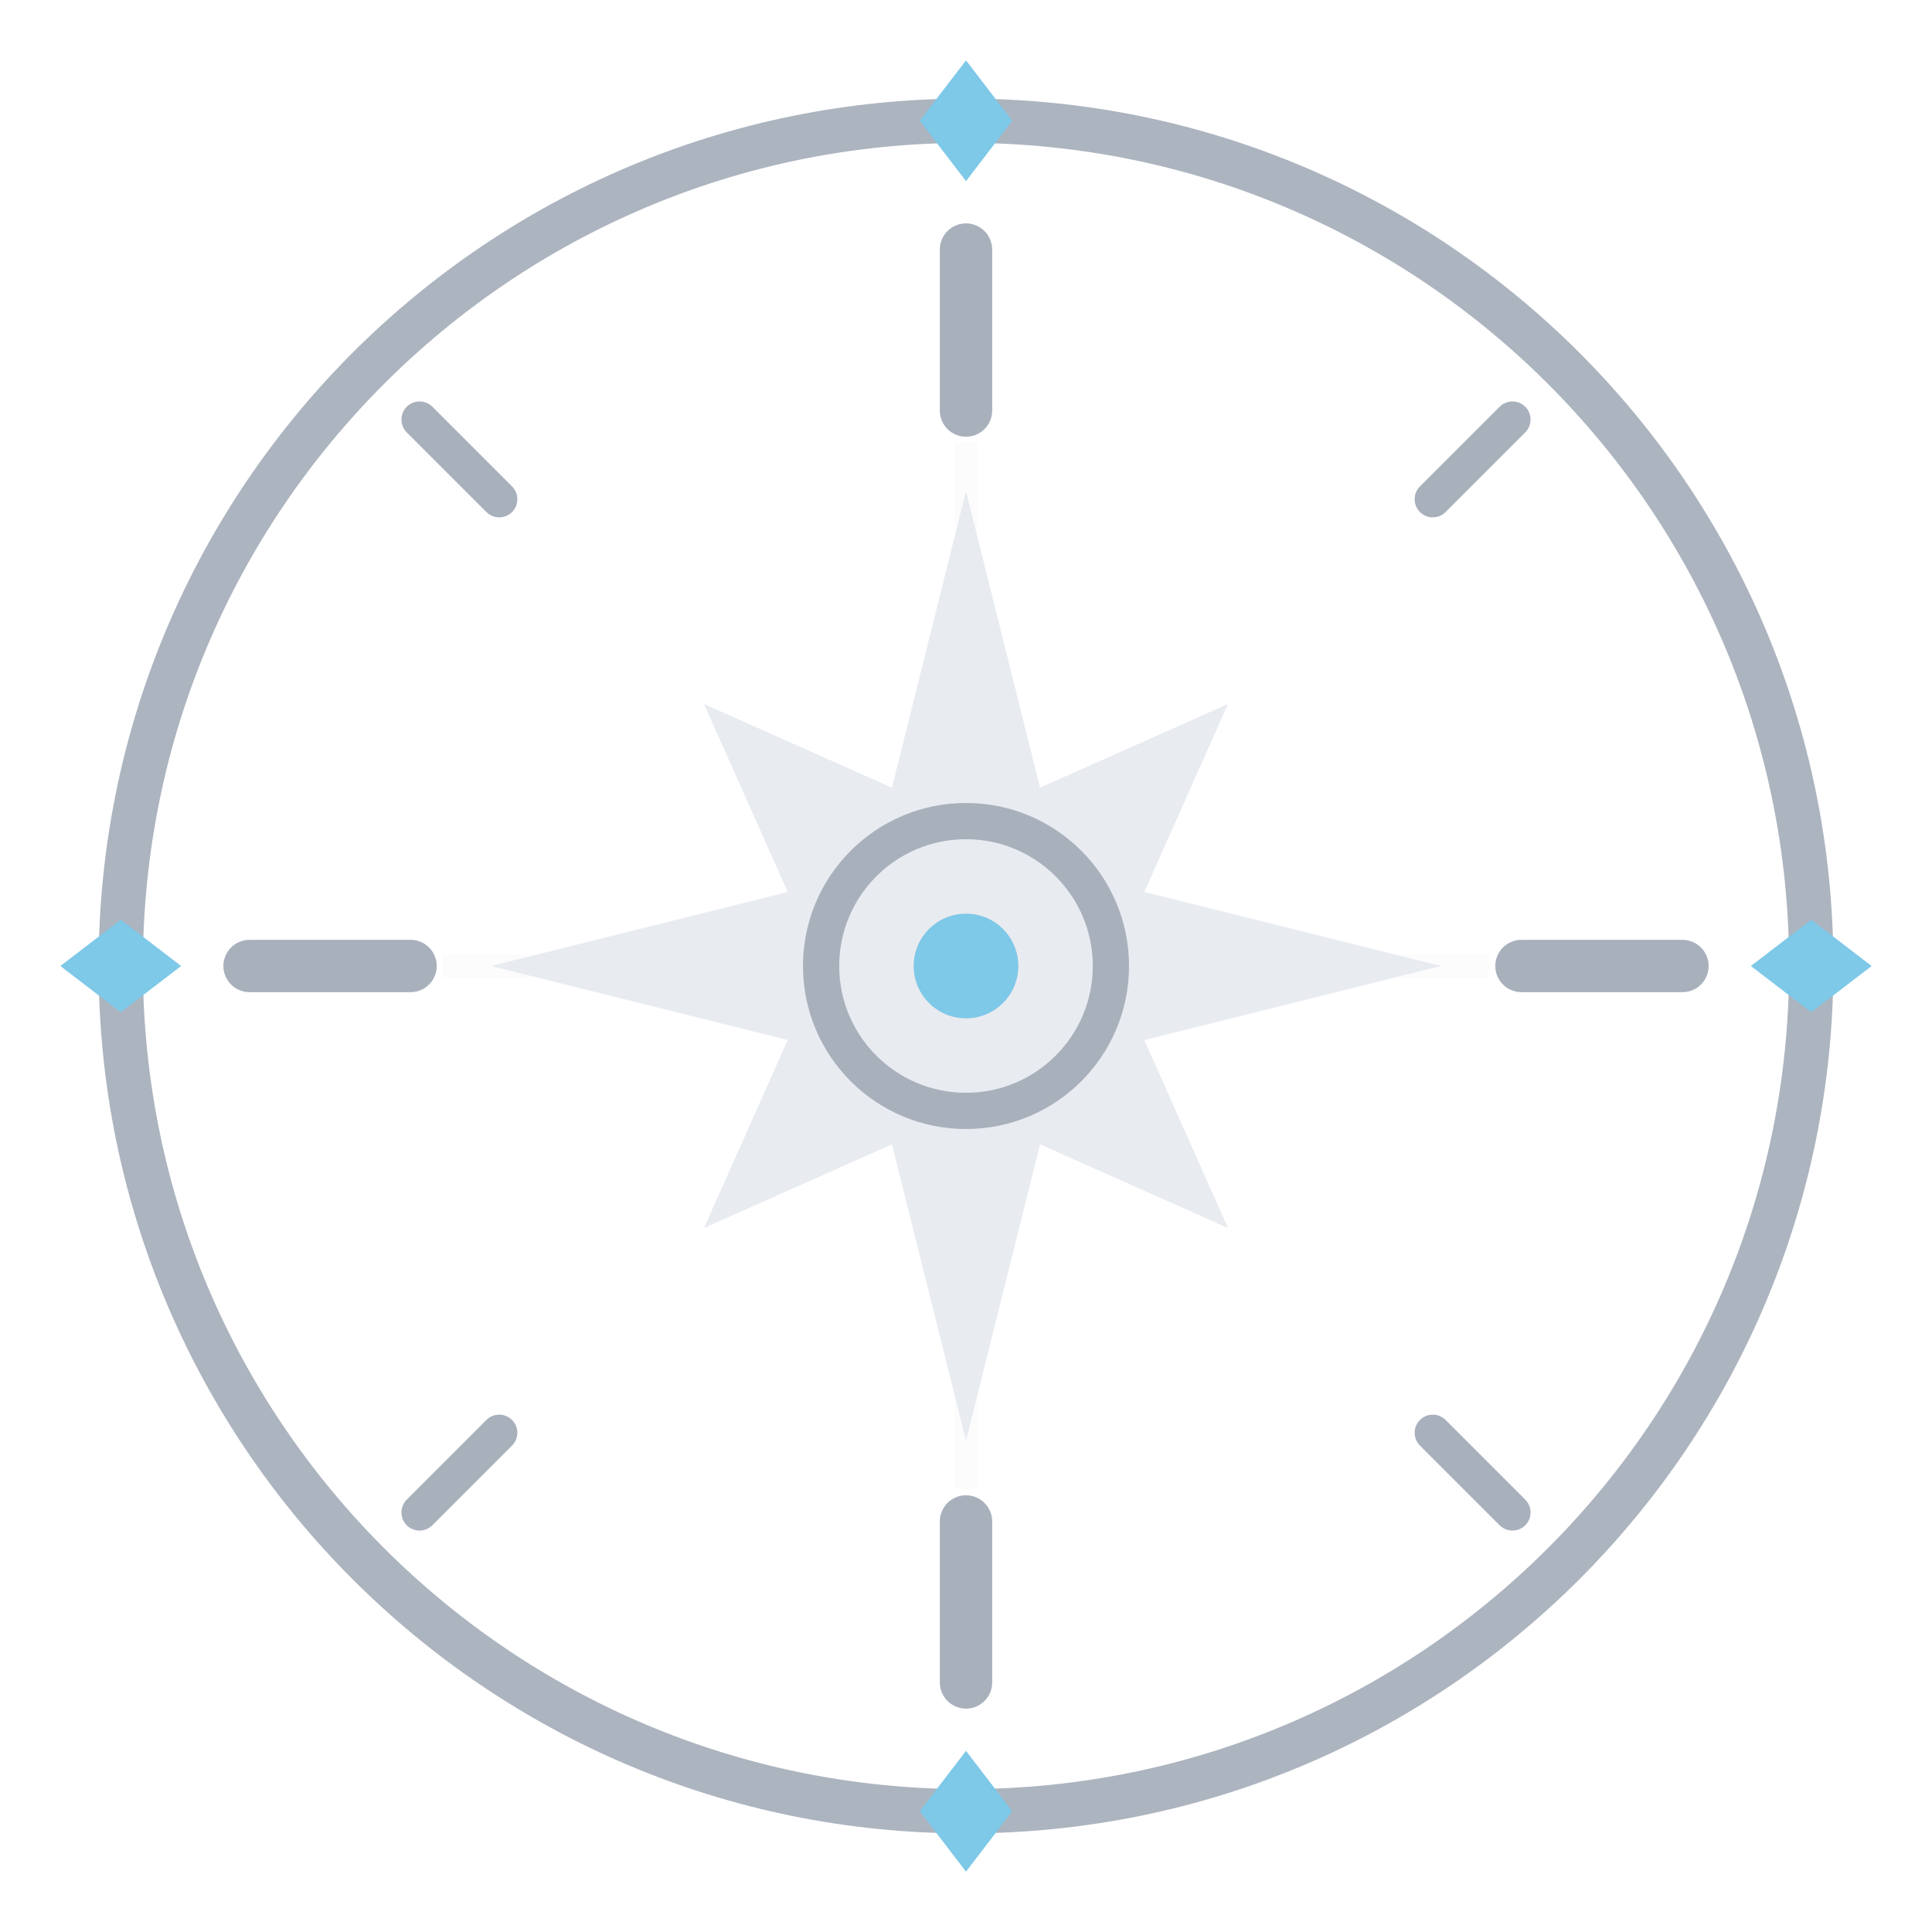
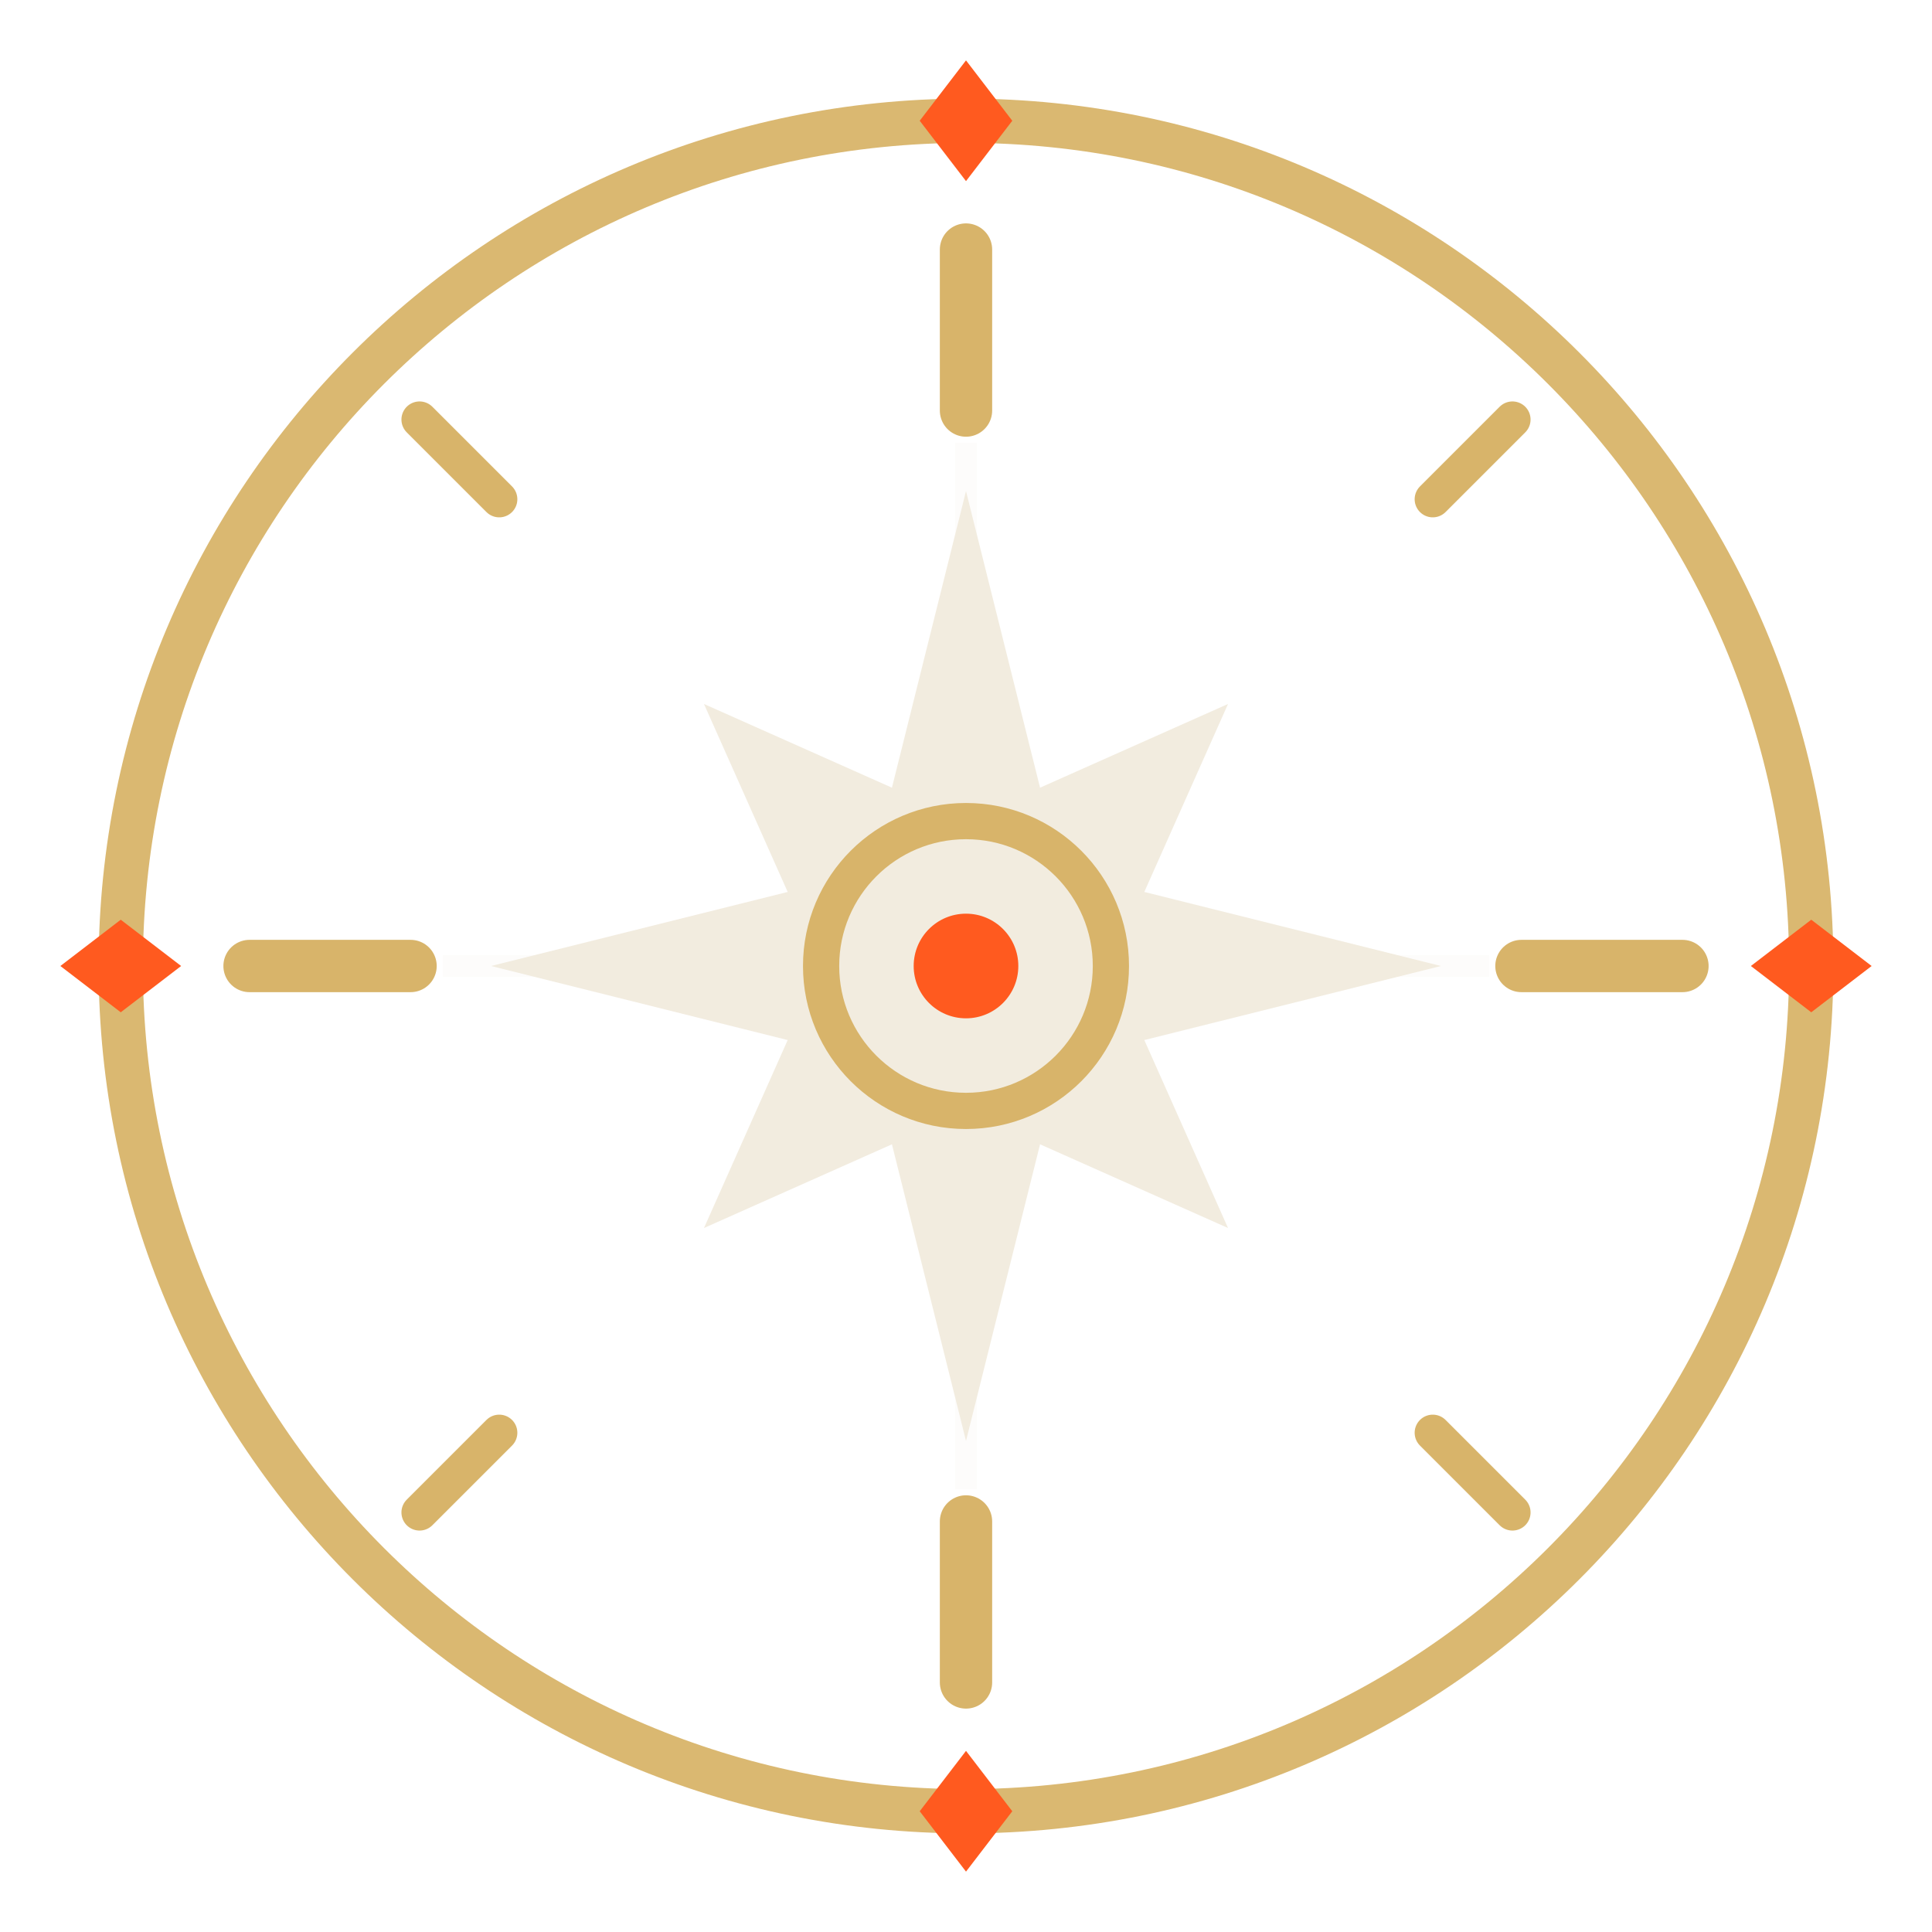
<svg xmlns="http://www.w3.org/2000/svg" viewBox="0 0 48 48" role="img" aria-label="Astro Precise mark">
-   <circle cx="24" cy="24" r="21" fill="none" stroke="#A8B0BC" stroke-width="1.1" opacity="0.95" />
-   <g stroke="#A8B0BC" stroke-linecap="round">
+   <circle cx="24" cy="24" r="21" fill="none" stroke="#d8b46a" stroke-width="1.1" opacity="0.95" />
+   <g stroke="#d8b46a" stroke-linecap="round">
    <line x1="24" y1="6.2" x2="24" y2="10.2" stroke-width="1.3" />
    <line x1="24" y1="6.2" x2="24" y2="10.2" stroke-width="1.3" transform="rotate(90 24 24)" />
    <line x1="24" y1="6.2" x2="24" y2="10.2" stroke-width="1.3" transform="rotate(180 24 24)" />
    <line x1="24" y1="6.2" x2="24" y2="10.2" stroke-width="1.3" transform="rotate(270 24 24)" />
    <line x1="24" y1="4.8" x2="24" y2="7.6" stroke-width="0.9" transform="rotate(45 24 24)" />
    <line x1="24" y1="4.8" x2="24" y2="7.6" stroke-width="0.9" transform="rotate(135 24 24)" />
    <line x1="24" y1="4.8" x2="24" y2="7.6" stroke-width="0.9" transform="rotate(225 24 24)" />
    <line x1="24" y1="4.8" x2="24" y2="7.6" stroke-width="0.9" transform="rotate(315 24 24)" />
  </g>
-   <g stroke="#E8EBF0" stroke-width="0.55" opacity="0.14">
+   <g stroke="#f2ecdf" stroke-width="0.55" opacity="0.14">
    <line x1="24" y1="11" x2="24" y2="37" />
    <line x1="11" y1="24" x2="37" y2="24" />
  </g>
-   <g fill="#7EC8E8">
+   <g fill="#ff5a1f">
    <path d="M24 1.5 L25.15 3 L24 4.5 L22.85 3 Z" />
    <path d="M24 1.5 L25.15 3 L24 4.5 L22.85 3 Z" transform="rotate(90 24 24)" />
    <path d="M24 1.5 L25.15 3 L24 4.5 L22.85 3 Z" transform="rotate(180 24 24)" />
    <path d="M24 1.5 L25.15 3 L24 4.5 L22.85 3 Z" transform="rotate(270 24 24)" />
  </g>
-   <path fill="#E8EBF0" d="M24 12.2 L25.84 19.57 L30.51 17.49 L28.43 22.16 L35.8 24 L28.43 25.84 L30.51 30.51 L25.84 28.43 L24 35.8 L22.16 28.43 L17.49 30.51 L19.57 25.84 L12.2 24 L19.57 22.16 L17.49 17.49 L22.16 19.57 Z" />
-   <circle cx="24" cy="24" r="3.6" fill="none" stroke="#A8B0BC" stroke-width="0.9" />
-   <circle cx="24" cy="24" r="1.3" fill="#7EC8E8" />
+   <path fill="#f2ecdf" d="M24 12.2 L25.84 19.57 L30.51 17.49 L28.43 22.16 L35.8 24 L28.43 25.84 L30.51 30.51 L25.84 28.43 L24 35.8 L22.16 28.43 L17.49 30.51 L19.57 25.84 L12.2 24 L19.57 22.16 L17.49 17.49 L22.16 19.57 Z" />
+   <circle cx="24" cy="24" r="3.6" fill="none" stroke="#d8b46a" stroke-width="0.9" />
+   <circle cx="24" cy="24" r="1.3" fill="#ff5a1f" />
</svg>
